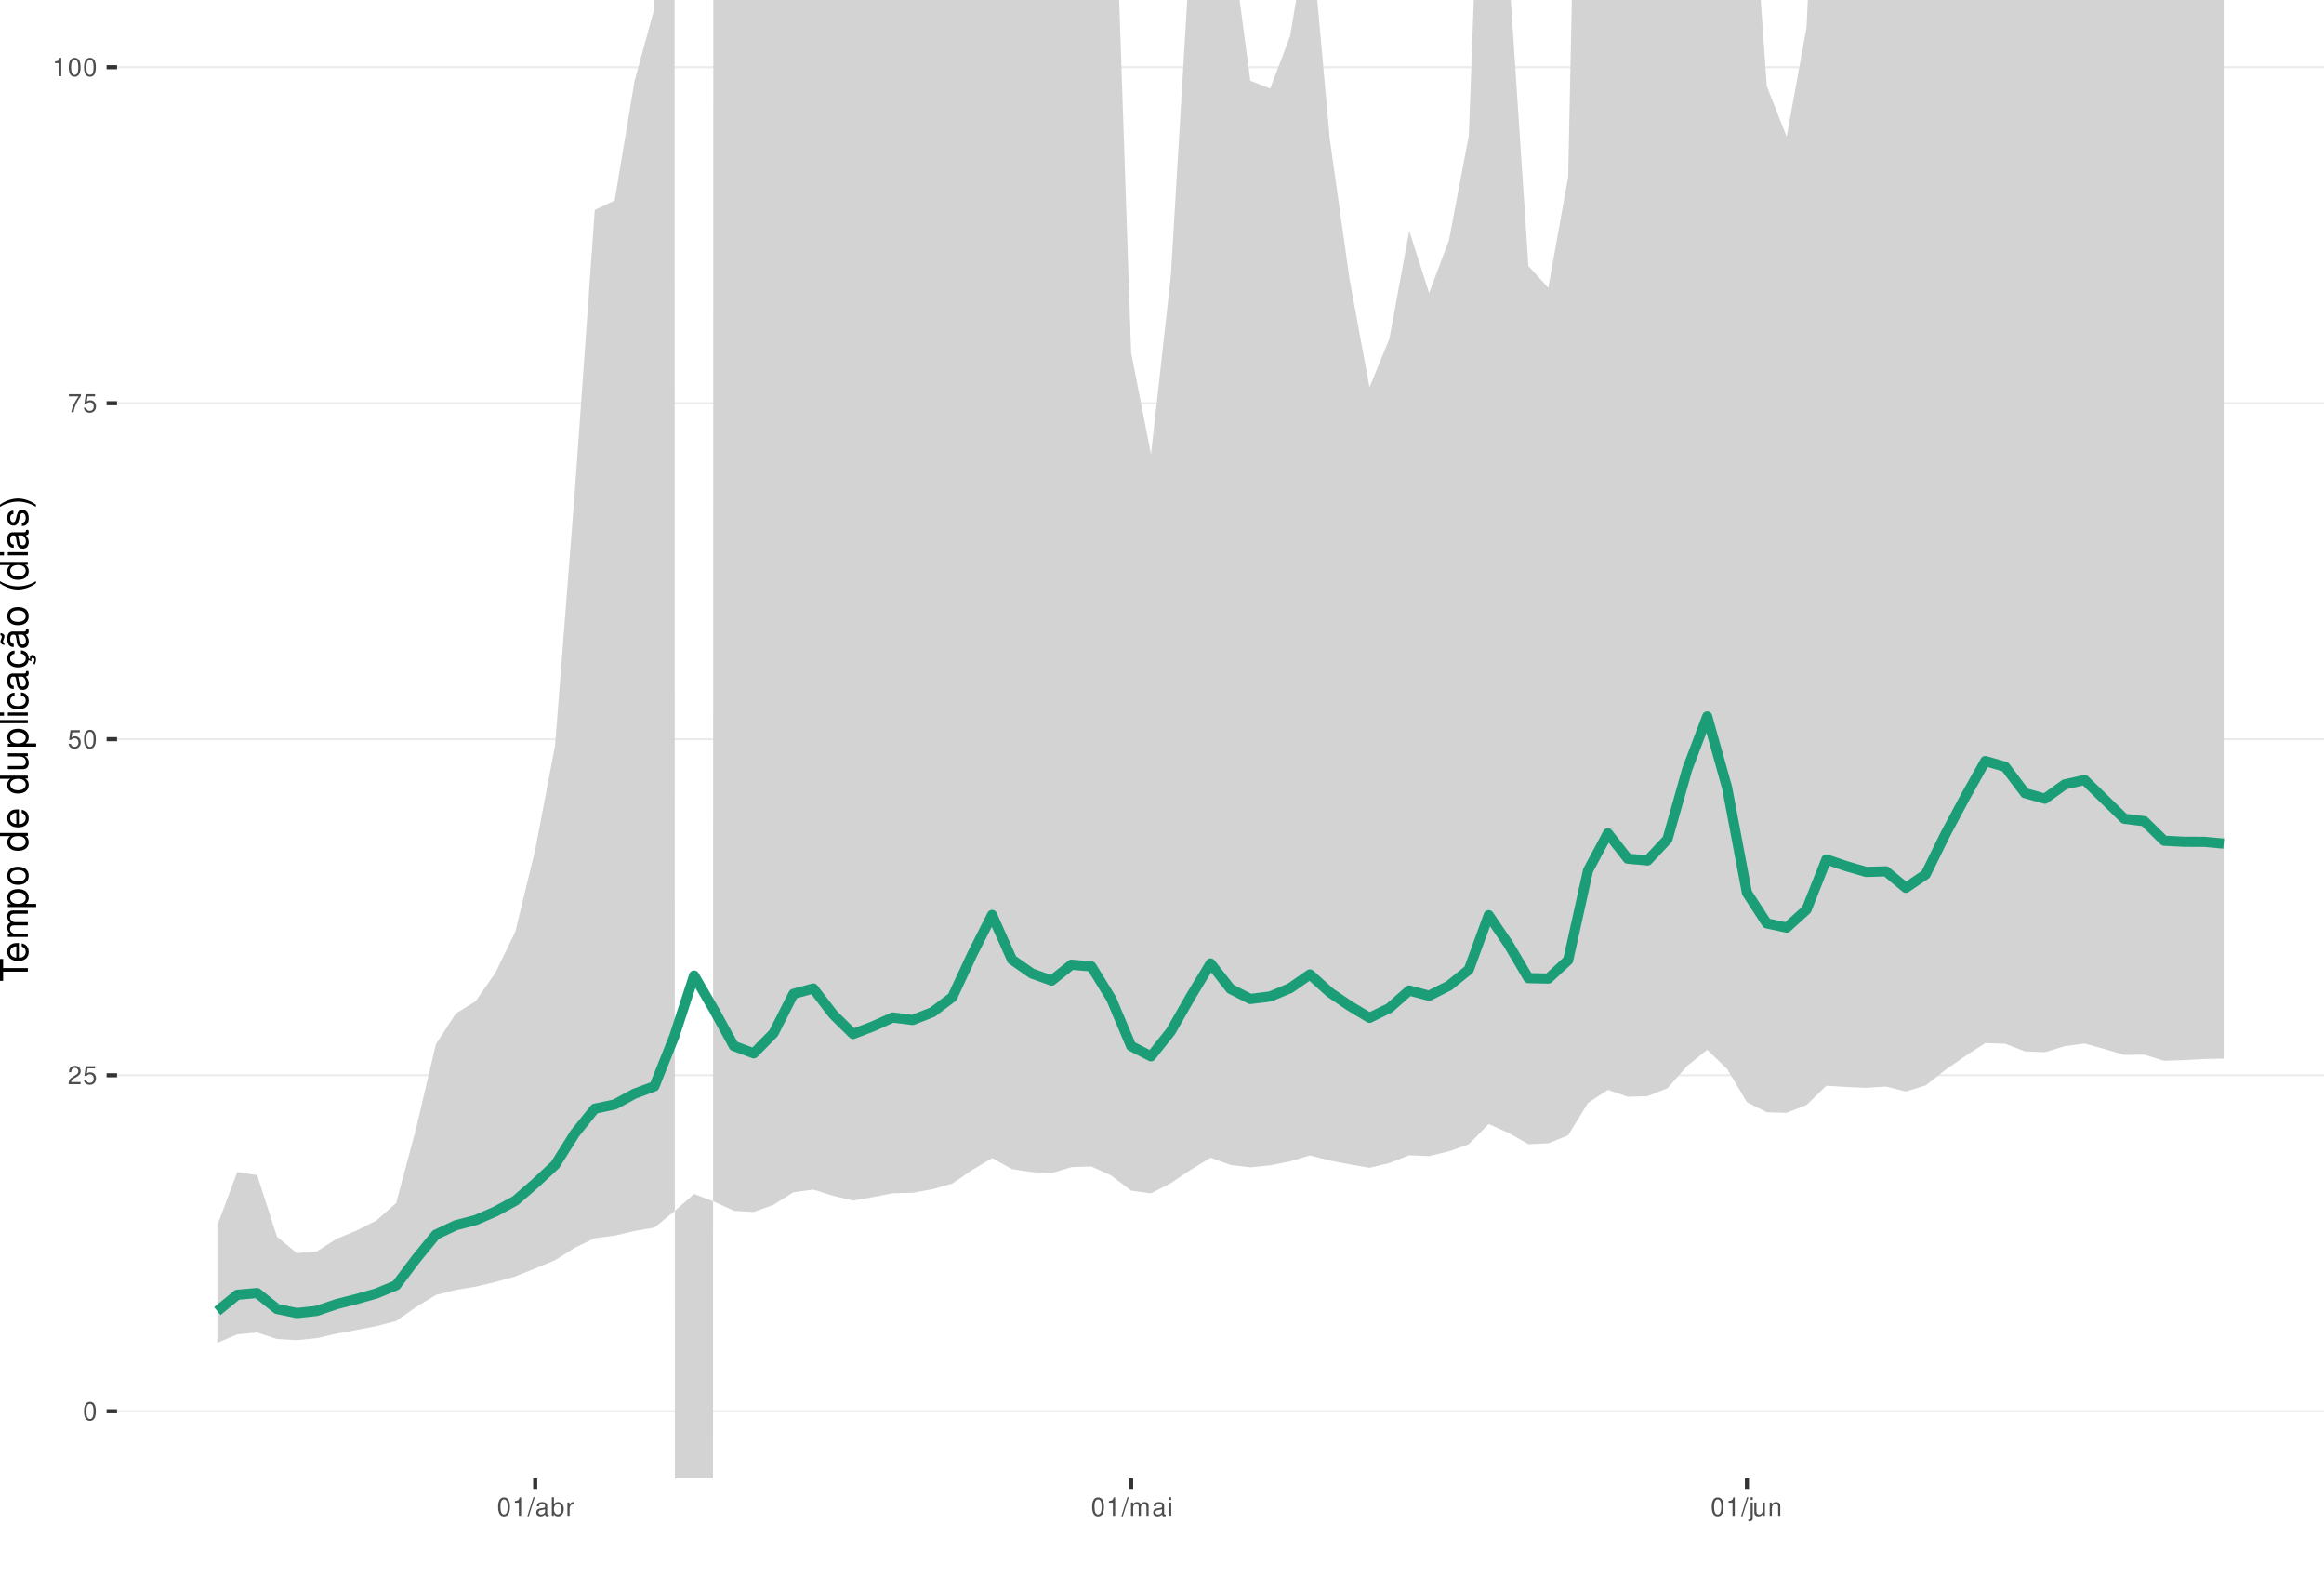
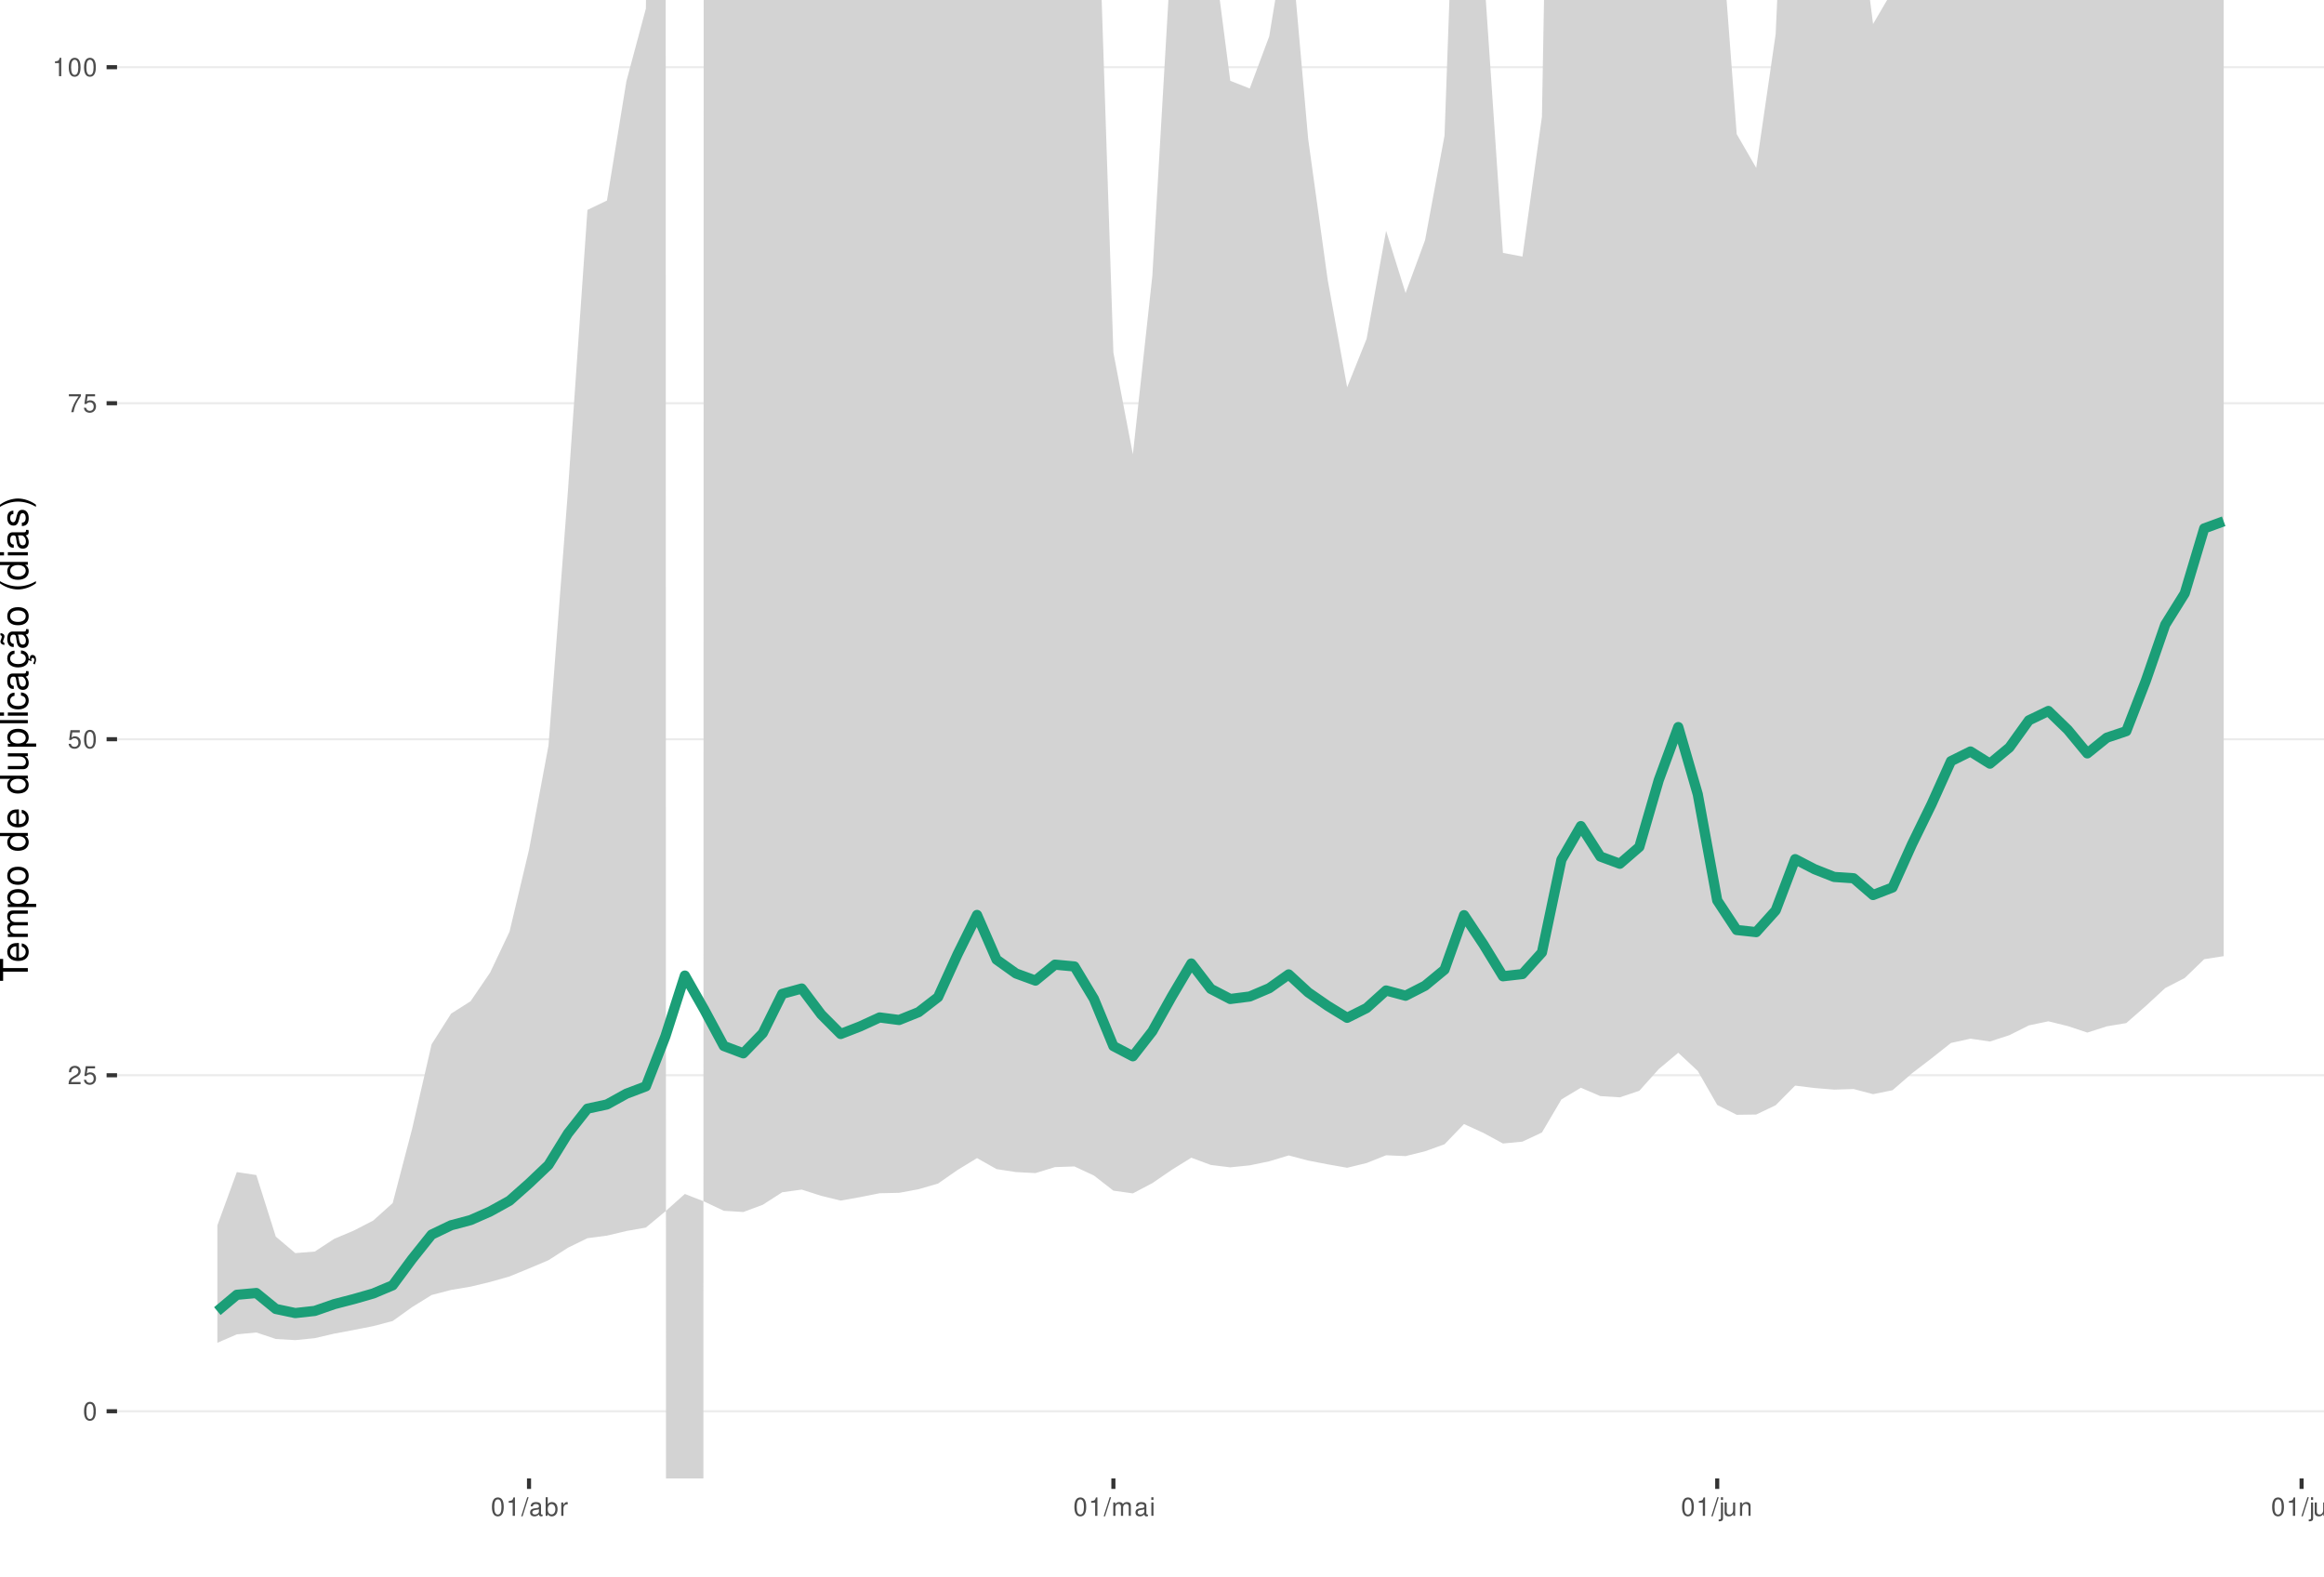
<svg xmlns="http://www.w3.org/2000/svg" xmlns:xlink="http://www.w3.org/1999/xlink" width="609pt" height="413pt" viewBox="0 0 609 413" version="1.1">
  <defs>
    <g>
      <symbol overflow="visible" id="glyph0-0">
        <path style="stroke:none;" d="" />
      </symbol>
      <symbol overflow="visible" id="glyph0-1">
        <path style="stroke:none;" d="M 1.828 -4.812 C 1.391 -4.812 0.984 -4.609 0.75 -4.281 C 0.438 -3.859 0.281 -3.219 0.281 -2.328 C 0.281 -0.703 0.812 0.156 1.828 0.156 C 2.828 0.156 3.375 -0.703 3.375 -2.297 C 3.375 -3.219 3.234 -3.844 2.922 -4.281 C 2.672 -4.625 2.281 -4.812 1.828 -4.812 Z M 1.828 -4.297 C 2.469 -4.297 2.781 -3.641 2.781 -2.344 C 2.781 -0.969 2.469 -0.328 1.812 -0.328 C 1.203 -0.328 0.891 -1 0.891 -2.328 C 0.891 -3.641 1.203 -4.297 1.828 -4.297 Z M 1.828 -4.297 " />
      </symbol>
      <symbol overflow="visible" id="glyph0-2">
        <path style="stroke:none;" d="M 3.375 -0.578 L 0.891 -0.578 C 0.938 -0.984 1.156 -1.234 1.734 -1.578 L 2.406 -1.953 C 3.062 -2.328 3.406 -2.812 3.406 -3.406 C 3.406 -3.812 3.234 -4.188 2.969 -4.438 C 2.688 -4.688 2.344 -4.812 1.891 -4.812 C 1.297 -4.812 0.844 -4.594 0.578 -4.188 C 0.422 -3.938 0.344 -3.641 0.328 -3.141 L 0.922 -3.141 C 0.938 -3.469 0.984 -3.672 1.062 -3.828 C 1.219 -4.125 1.516 -4.297 1.875 -4.297 C 2.406 -4.297 2.797 -3.906 2.797 -3.391 C 2.797 -3.016 2.578 -2.672 2.156 -2.438 L 1.547 -2.078 C 0.562 -1.516 0.281 -1.062 0.219 0 L 3.375 0 Z M 3.375 -0.578 " />
      </symbol>
      <symbol overflow="visible" id="glyph0-3">
        <path style="stroke:none;" d="M 3.172 -4.719 L 0.734 -4.719 L 0.375 -2.156 L 0.922 -2.156 C 1.188 -2.469 1.422 -2.594 1.797 -2.594 C 2.422 -2.594 2.812 -2.156 2.812 -1.453 C 2.812 -0.781 2.422 -0.359 1.781 -0.359 C 1.266 -0.359 0.953 -0.625 0.812 -1.156 L 0.234 -1.156 C 0.312 -0.766 0.375 -0.578 0.516 -0.406 C 0.781 -0.047 1.266 0.156 1.797 0.156 C 2.75 0.156 3.422 -0.547 3.422 -1.531 C 3.422 -2.469 2.797 -3.109 1.891 -3.109 C 1.562 -3.109 1.297 -3.016 1.016 -2.828 L 1.203 -4.141 L 3.172 -4.141 Z M 3.172 -4.719 " />
      </symbol>
      <symbol overflow="visible" id="glyph0-4">
        <path style="stroke:none;" d="M 3.469 -4.719 L 0.312 -4.719 L 0.312 -4.141 L 2.859 -4.141 C 1.734 -2.531 1.266 -1.547 0.922 0 L 1.547 0 C 1.797 -1.516 2.391 -2.812 3.469 -4.234 Z M 3.469 -4.719 " />
      </symbol>
      <symbol overflow="visible" id="glyph0-5">
        <path style="stroke:none;" d="M 1.719 -3.422 L 1.719 0 L 2.312 0 L 2.312 -4.812 L 1.922 -4.812 C 1.719 -4.078 1.578 -3.969 0.672 -3.859 L 0.672 -3.422 Z M 1.719 -3.422 " />
      </symbol>
      <symbol overflow="visible" id="glyph0-6">
        <path style="stroke:none;" d="M 1.531 -4.859 L -0.047 0.141 L 0.312 0.141 L 1.891 -4.859 Z M 1.531 -4.859 " />
      </symbol>
      <symbol overflow="visible" id="glyph0-7">
        <path style="stroke:none;" d="M 3.562 -0.328 C 3.5 -0.312 3.469 -0.312 3.438 -0.312 C 3.25 -0.312 3.141 -0.406 3.141 -0.578 L 3.141 -2.641 C 3.141 -3.25 2.688 -3.594 1.828 -3.594 C 1.312 -3.594 0.906 -3.438 0.672 -3.188 C 0.516 -3 0.453 -2.797 0.438 -2.453 L 0.984 -2.453 C 1.031 -2.875 1.297 -3.078 1.812 -3.078 C 2.312 -3.078 2.594 -2.891 2.594 -2.562 L 2.594 -2.406 C 2.578 -2.172 2.469 -2.078 2.016 -2.031 C 1.219 -1.922 1.109 -1.891 0.891 -1.812 C 0.484 -1.641 0.281 -1.328 0.281 -0.875 C 0.281 -0.25 0.719 0.156 1.422 0.156 C 1.859 0.156 2.219 0 2.609 -0.359 C 2.656 0 2.828 0.156 3.188 0.156 C 3.297 0.156 3.375 0.141 3.562 0.094 Z M 2.594 -1.094 C 2.594 -0.906 2.531 -0.797 2.375 -0.641 C 2.141 -0.438 1.875 -0.328 1.547 -0.328 C 1.109 -0.328 0.859 -0.547 0.859 -0.891 C 0.859 -1.266 1.094 -1.438 1.703 -1.531 C 2.297 -1.609 2.406 -1.641 2.594 -1.719 Z M 2.594 -1.094 " />
      </symbol>
      <symbol overflow="visible" id="glyph0-8">
        <path style="stroke:none;" d="M 0.359 -4.859 L 0.359 0 L 0.859 0 L 0.859 -0.453 C 1.125 -0.047 1.484 0.156 1.969 0.156 C 2.875 0.156 3.484 -0.594 3.484 -1.75 C 3.484 -2.891 2.922 -3.594 1.984 -3.594 C 1.516 -3.594 1.172 -3.406 0.906 -3.016 L 0.906 -4.859 Z M 1.891 -3.062 C 2.5 -3.062 2.906 -2.531 2.906 -1.703 C 2.906 -0.906 2.484 -0.359 1.891 -0.359 C 1.297 -0.359 0.906 -0.906 0.906 -1.719 C 0.906 -2.531 1.297 -3.062 1.891 -3.062 Z M 1.891 -3.062 " />
      </symbol>
      <symbol overflow="visible" id="glyph0-9">
        <path style="stroke:none;" d="M 0.453 -3.484 L 0.453 0 L 1.016 0 L 1.016 -1.812 C 1.031 -2.656 1.375 -3.016 2.141 -3 L 2.141 -3.562 C 2.047 -3.578 1.984 -3.594 1.922 -3.594 C 1.562 -3.594 1.297 -3.375 0.969 -2.859 L 0.969 -3.484 Z M 0.453 -3.484 " />
      </symbol>
      <symbol overflow="visible" id="glyph0-10">
        <path style="stroke:none;" d="M 0.469 -3.484 L 0.469 0 L 1.031 0 L 1.031 -2.188 C 1.031 -2.703 1.391 -3.109 1.844 -3.109 C 2.25 -3.109 2.484 -2.844 2.484 -2.406 L 2.484 0 L 3.047 0 L 3.047 -2.188 C 3.047 -2.703 3.422 -3.109 3.875 -3.109 C 4.266 -3.109 4.516 -2.844 4.516 -2.406 L 4.516 0 L 5.078 0 L 5.078 -2.609 C 5.078 -3.234 4.719 -3.594 4.062 -3.594 C 3.594 -3.594 3.312 -3.453 2.984 -3.062 C 2.781 -3.422 2.5 -3.594 2.047 -3.594 C 1.578 -3.594 1.266 -3.422 0.984 -3 L 0.984 -3.484 Z M 0.469 -3.484 " />
      </symbol>
      <symbol overflow="visible" id="glyph0-11">
        <path style="stroke:none;" d="M 1 -3.484 L 0.453 -3.484 L 0.453 0 L 1 0 Z M 1 -4.859 L 0.438 -4.859 L 0.438 -4.156 L 1 -4.156 Z M 1 -4.859 " />
      </symbol>
      <symbol overflow="visible" id="glyph0-12">
        <path style="stroke:none;" d="M 0.469 -3.484 L 0.469 0.5 C 0.469 0.859 0.359 0.969 0.016 0.969 C -0.031 0.969 -0.047 0.969 -0.125 0.953 L -0.125 1.438 C -0.047 1.438 -0.016 1.453 0.062 1.453 C 0.688 1.453 1.016 1.203 1.016 0.719 L 1.016 -3.484 Z M 1.016 -4.859 L 0.469 -4.859 L 0.469 -4.156 L 1.016 -4.156 Z M 1.016 -4.859 " />
      </symbol>
      <symbol overflow="visible" id="glyph0-13">
        <path style="stroke:none;" d="M 3.203 0 L 3.203 -3.484 L 2.656 -3.484 L 2.656 -1.516 C 2.656 -0.797 2.281 -0.328 1.703 -0.328 C 1.266 -0.328 0.984 -0.594 0.984 -1.016 L 0.984 -3.484 L 0.438 -3.484 L 0.438 -0.797 C 0.438 -0.219 0.859 0.156 1.547 0.156 C 2.062 0.156 2.391 -0.031 2.703 -0.484 L 2.703 0 Z M 3.203 0 " />
      </symbol>
      <symbol overflow="visible" id="glyph0-14">
        <path style="stroke:none;" d="M 0.469 -3.484 L 0.469 0 L 1.031 0 L 1.031 -1.922 C 1.031 -2.641 1.391 -3.109 1.969 -3.109 C 2.406 -3.109 2.688 -2.828 2.688 -2.422 L 2.688 0 L 3.234 0 L 3.234 -2.641 C 3.234 -3.219 2.812 -3.594 2.141 -3.594 C 1.625 -3.594 1.281 -3.391 0.984 -2.906 L 0.984 -3.484 Z M 0.469 -3.484 " />
+       </symbol>
+       <symbol overflow="visible" id="glyph0-15">
+         <path style="stroke:none;" d="M 1.016 -4.859 L 0.453 -4.859 L 0.453 0 L 1.016 0 Z M 1.016 -4.859 " />
      </symbol>
      <symbol overflow="visible" id="glyph1-0">
        <path style="stroke:none;" d="" />
      </symbol>
      <symbol overflow="visible" id="glyph1-1">
        <path style="stroke:none;" d="M -6.469 -3.547 L -6.469 -5.938 L -7.297 -5.938 L -7.297 -0.203 L -6.469 -0.203 L -6.469 -2.609 L 0 -2.609 L 0 -3.547 Z M -6.469 -3.547 " />
      </symbol>
      <symbol overflow="visible" id="glyph1-2">
        <path style="stroke:none;" d="M -2.344 -5.125 C -3.141 -5.125 -3.625 -5.062 -4.016 -4.922 C -4.875 -4.578 -5.391 -3.781 -5.391 -2.797 C -5.391 -1.344 -4.281 -0.406 -2.547 -0.406 C -0.812 -0.406 0.234 -1.297 0.234 -2.781 C 0.234 -3.984 -0.453 -4.812 -1.594 -5.016 L -1.594 -4.188 C -0.906 -3.953 -0.547 -3.484 -0.547 -2.812 C -0.547 -2.281 -0.781 -1.828 -1.219 -1.547 C -1.516 -1.344 -1.812 -1.281 -2.344 -1.266 Z M -3.016 -1.297 C -3.984 -1.359 -4.625 -1.953 -4.625 -2.797 C -4.625 -3.641 -3.953 -4.234 -3.016 -4.234 Z M -3.016 -1.297 " />
      </symbol>
      <symbol overflow="visible" id="glyph1-3">
        <path style="stroke:none;" d="M -5.234 -0.703 L 0 -0.703 L 0 -1.547 L -3.297 -1.547 C -4.047 -1.547 -4.656 -2.094 -4.656 -2.766 C -4.656 -3.391 -4.281 -3.734 -3.609 -3.734 L 0 -3.734 L 0 -4.578 L -3.297 -4.578 C -4.047 -4.578 -4.656 -5.125 -4.656 -5.812 C -4.656 -6.422 -4.266 -6.781 -3.609 -6.781 L 0 -6.781 L 0 -7.625 L -3.938 -7.625 C -4.875 -7.625 -5.391 -7.078 -5.391 -6.094 C -5.391 -5.406 -5.188 -4.984 -4.594 -4.484 C -5.156 -4.188 -5.391 -3.766 -5.391 -3.078 C -5.391 -2.375 -5.125 -1.906 -4.5 -1.469 L -5.234 -1.469 Z M -5.234 -0.703 " />
      </symbol>
      <symbol overflow="visible" id="glyph1-4">
        <path style="stroke:none;" d="M 2.188 -0.547 L 2.188 -1.375 L -0.547 -1.375 C -0.016 -1.812 0.234 -2.312 0.234 -2.984 C 0.234 -4.344 -0.859 -5.234 -2.531 -5.234 C -4.297 -5.234 -5.391 -4.375 -5.391 -2.984 C -5.391 -2.266 -5.062 -1.703 -4.453 -1.312 L -5.234 -1.312 L -5.234 -0.547 Z M -4.609 -2.844 C -4.609 -3.766 -3.797 -4.359 -2.547 -4.359 C -1.359 -4.359 -0.547 -3.75 -0.547 -2.844 C -0.547 -1.953 -1.344 -1.375 -2.578 -1.375 C -3.812 -1.375 -4.609 -1.953 -4.609 -2.844 Z M -4.609 -2.844 " />
      </symbol>
      <symbol overflow="visible" id="glyph1-5">
        <path style="stroke:none;" d="M -5.391 -2.719 C -5.391 -1.234 -4.344 -0.359 -2.578 -0.359 C -0.812 -0.359 0.234 -1.234 0.234 -2.734 C 0.234 -4.203 -0.812 -5.094 -2.547 -5.094 C -4.359 -5.094 -5.391 -4.234 -5.391 -2.719 Z M -4.625 -2.734 C -4.625 -3.672 -3.844 -4.234 -2.547 -4.234 C -1.312 -4.234 -0.547 -3.656 -0.547 -2.734 C -0.547 -1.797 -1.312 -1.234 -2.578 -1.234 C -3.844 -1.234 -4.625 -1.797 -4.625 -2.734 Z M -4.625 -2.734 " />
      </symbol>
      <symbol overflow="visible" id="glyph1-6">
        <path style="stroke:none;" d="" />
      </symbol>
      <symbol overflow="visible" id="glyph1-7">
        <path style="stroke:none;" d="M -7.297 -4.953 L -7.297 -4.125 L -4.578 -4.125 C -5.109 -3.766 -5.391 -3.203 -5.391 -2.516 C -5.391 -1.156 -4.297 -0.266 -2.625 -0.266 C -0.859 -0.266 0.234 -1.125 0.234 -2.547 C 0.234 -3.266 -0.047 -3.766 -0.688 -4.203 L 0 -4.203 L 0 -4.953 Z M -4.609 -2.656 C -4.609 -3.547 -3.812 -4.125 -2.562 -4.125 C -1.344 -4.125 -0.547 -3.547 -0.547 -2.656 C -0.547 -1.734 -1.359 -1.125 -2.578 -1.125 C -3.797 -1.125 -4.609 -1.734 -4.609 -2.656 Z M -4.609 -2.656 " />
      </symbol>
      <symbol overflow="visible" id="glyph1-8">
        <path style="stroke:none;" d="M 0 -4.812 L -5.234 -4.812 L -5.234 -3.984 L -2.266 -3.984 C -1.203 -3.984 -0.5 -3.438 -0.5 -2.562 C -0.5 -1.906 -0.906 -1.484 -1.531 -1.484 L -5.234 -1.484 L -5.234 -0.656 L -1.203 -0.656 C -0.328 -0.656 0.234 -1.297 0.234 -2.312 C 0.234 -3.094 -0.047 -3.578 -0.734 -4.062 L 0 -4.062 Z M 0 -4.812 " />
      </symbol>
      <symbol overflow="visible" id="glyph1-9">
        <path style="stroke:none;" d="M -7.297 -1.516 L -7.297 -0.688 L 0 -0.688 L 0 -1.516 Z M -7.297 -1.516 " />
      </symbol>
      <symbol overflow="visible" id="glyph1-10">
        <path style="stroke:none;" d="M -5.234 -1.5 L -5.234 -0.672 L 0 -0.672 L 0 -1.5 Z M -7.297 -1.5 L -7.297 -0.656 L -6.234 -0.656 L -6.234 -1.5 Z M -7.297 -1.5 " />
      </symbol>
      <symbol overflow="visible" id="glyph1-11">
        <path style="stroke:none;" d="M -3.484 -4.703 C -3.984 -4.672 -4.312 -4.562 -4.609 -4.359 C -5.094 -4 -5.391 -3.375 -5.391 -2.641 C -5.391 -1.219 -4.266 -0.312 -2.531 -0.312 C -0.844 -0.312 0.234 -1.203 0.234 -2.625 C 0.234 -3.875 -0.516 -4.672 -1.797 -4.766 L -1.797 -3.938 C -0.953 -3.797 -0.547 -3.359 -0.547 -2.656 C -0.547 -1.734 -1.297 -1.188 -2.531 -1.188 C -3.844 -1.188 -4.625 -1.719 -4.625 -2.625 C -4.625 -3.328 -4.203 -3.766 -3.484 -3.875 Z M -3.484 -4.703 " />
      </symbol>
      <symbol overflow="visible" id="glyph1-12">
        <path style="stroke:none;" d="M -0.484 -5.344 C -0.469 -5.266 -0.469 -5.219 -0.469 -5.172 C -0.469 -4.875 -0.625 -4.719 -0.875 -4.719 L -3.953 -4.719 C -4.891 -4.719 -5.391 -4.047 -5.391 -2.75 C -5.391 -1.984 -5.172 -1.375 -4.781 -1.016 C -4.516 -0.766 -4.203 -0.672 -3.688 -0.656 L -3.688 -1.484 C -4.328 -1.562 -4.625 -1.938 -4.625 -2.719 C -4.625 -3.484 -4.344 -3.891 -3.844 -3.891 L -3.625 -3.891 C -3.266 -3.875 -3.125 -3.703 -3.047 -3.016 C -2.891 -1.844 -2.844 -1.656 -2.719 -1.344 C -2.453 -0.734 -2 -0.422 -1.312 -0.422 C -0.375 -0.422 0.234 -1.078 0.234 -2.141 C 0.234 -2.797 0 -3.328 -0.547 -3.922 C 0 -3.984 0.234 -4.234 0.234 -4.781 C 0.234 -4.953 0.203 -5.062 0.141 -5.344 Z M -1.656 -3.891 C -1.375 -3.891 -1.203 -3.812 -0.969 -3.562 C -0.656 -3.219 -0.5 -2.812 -0.5 -2.312 C -0.5 -1.672 -0.812 -1.297 -1.344 -1.297 C -1.891 -1.297 -2.172 -1.656 -2.297 -2.547 C -2.422 -3.438 -2.453 -3.609 -2.594 -3.891 Z M -1.656 -3.891 " />
      </symbol>
      <symbol overflow="visible" id="glyph1-13">
        <path style="stroke:none;" d="M 0.234 -2.641 C 0.234 -3.875 -0.547 -4.703 -1.797 -4.766 L -1.797 -3.938 C -0.953 -3.797 -0.531 -3.359 -0.531 -2.656 C -0.531 -1.734 -1.281 -1.188 -2.516 -1.188 C -3.844 -1.188 -4.625 -1.719 -4.625 -2.625 C -4.625 -3.328 -4.203 -3.766 -3.484 -3.875 L -3.484 -4.703 C -3.984 -4.672 -4.312 -4.562 -4.609 -4.359 C -5.094 -4 -5.391 -3.375 -5.391 -2.641 C -5.391 -1.219 -4.266 -0.312 -2.531 -0.312 C -1.469 -0.312 -0.625 -0.672 -0.156 -1.312 C 0.047 -1.594 0.125 -1.812 0.203 -2.25 L 0.922 -1.938 L 0.984 -2.062 C 0.938 -2.188 0.906 -2.25 0.906 -2.375 C 0.906 -2.656 1.047 -2.828 1.281 -2.828 C 1.547 -2.828 1.734 -2.594 1.734 -2.297 C 1.734 -2.031 1.672 -1.844 1.438 -1.406 L 1.406 -1.312 L 1.812 -1.094 C 2.078 -1.75 2.141 -1.953 2.141 -2.344 C 2.141 -3.109 1.781 -3.578 1.203 -3.578 C 0.781 -3.578 0.547 -3.297 0.547 -2.797 C 0.547 -2.703 0.547 -2.641 0.562 -2.516 Z M 0.234 -2.641 " />
      </symbol>
      <symbol overflow="visible" id="glyph1-14">
        <path style="stroke:none;" d="M -0.484 -5.344 C -0.469 -5.266 -0.469 -5.219 -0.469 -5.172 C -0.469 -4.875 -0.625 -4.719 -0.875 -4.719 L -3.953 -4.719 C -4.891 -4.719 -5.391 -4.047 -5.391 -2.75 C -5.391 -1.984 -5.172 -1.375 -4.781 -1.016 C -4.516 -0.766 -4.203 -0.672 -3.688 -0.656 L -3.688 -1.484 C -4.328 -1.562 -4.625 -1.938 -4.625 -2.719 C -4.625 -3.484 -4.344 -3.891 -3.844 -3.891 L -3.625 -3.891 C -3.266 -3.875 -3.125 -3.703 -3.047 -3.016 C -2.891 -1.844 -2.844 -1.656 -2.719 -1.344 C -2.453 -0.734 -2 -0.422 -1.312 -0.422 C -0.375 -0.422 0.234 -1.078 0.234 -2.141 C 0.234 -2.797 0 -3.328 -0.547 -3.922 C 0 -3.984 0.234 -4.234 0.234 -4.781 C 0.234 -4.953 0.203 -5.062 0.141 -5.344 Z M -1.656 -3.891 C -1.375 -3.891 -1.203 -3.812 -0.969 -3.562 C -0.656 -3.219 -0.5 -2.812 -0.5 -2.312 C -0.5 -1.672 -0.812 -1.297 -1.344 -1.297 C -1.891 -1.297 -2.172 -1.656 -2.297 -2.547 C -2.422 -3.438 -2.453 -3.609 -2.594 -3.891 Z M -7.172 -3.75 C -6.922 -3.672 -6.812 -3.547 -6.812 -3.375 C -6.812 -3.25 -6.875 -2.984 -6.984 -2.734 C -7.156 -2.312 -7.172 -2.25 -7.172 -2.047 C -7.172 -1.594 -6.797 -1.297 -6.141 -1.188 L -6.141 -1.766 C -6.375 -1.812 -6.5 -1.938 -6.5 -2.094 C -6.5 -2.203 -6.469 -2.344 -6.375 -2.578 C -6.156 -3.156 -6.125 -3.234 -6.125 -3.438 C -6.125 -3.922 -6.484 -4.219 -7.172 -4.312 Z M -7.172 -3.75 " />
      </symbol>
      <symbol overflow="visible" id="glyph1-15">
        <path style="stroke:none;" d="M -7.297 -2.359 C -5.984 -1.359 -4.156 -0.734 -2.594 -0.734 C -1.016 -0.734 0.812 -1.359 2.125 -2.359 L 2.125 -2.906 C 0.688 -2.031 -0.984 -1.547 -2.594 -1.547 C -4.188 -1.547 -5.875 -2.031 -7.297 -2.906 Z M -7.297 -2.359 " />
      </symbol>
      <symbol overflow="visible" id="glyph1-16">
        <path style="stroke:none;" d="M -3.781 -4.375 C -4.812 -4.375 -5.391 -3.688 -5.391 -2.484 C -5.391 -1.266 -4.766 -0.469 -3.797 -0.469 C -2.969 -0.469 -2.578 -0.891 -2.281 -2.125 L -2.094 -2.906 C -1.953 -3.484 -1.734 -3.719 -1.375 -3.719 C -0.875 -3.719 -0.547 -3.234 -0.547 -2.5 C -0.547 -2.047 -0.672 -1.672 -0.891 -1.453 C -1.047 -1.328 -1.188 -1.266 -1.562 -1.219 L -1.562 -0.344 C -0.344 -0.375 0.234 -1.062 0.234 -2.438 C 0.234 -3.75 -0.422 -4.594 -1.438 -4.594 C -2.203 -4.594 -2.641 -4.156 -2.891 -3.109 L -3.078 -2.312 C -3.234 -1.625 -3.453 -1.344 -3.828 -1.344 C -4.312 -1.344 -4.625 -1.766 -4.625 -2.453 C -4.625 -3.125 -4.328 -3.484 -3.781 -3.5 Z M -3.781 -4.375 " />
      </symbol>
      <symbol overflow="visible" id="glyph1-17">
        <path style="stroke:none;" d="M 2.125 -0.938 C 0.812 -1.938 -1.016 -2.562 -2.578 -2.562 C -4.156 -2.562 -5.984 -1.938 -7.297 -0.938 L -7.297 -0.375 C -5.859 -1.266 -4.188 -1.75 -2.578 -1.75 C -0.984 -1.75 0.703 -1.266 2.125 -0.375 Z M 2.125 -0.938 " />
      </symbol>
    </g>
    <clipPath id="clip1">
      <path d="M 30.672 0 L 609 0 L 609 387.328 L 30.672 387.328 Z M 30.672 0 " />
    </clipPath>
    <clipPath id="clip2">
      <path d="M 30.672 369 L 609 369 L 609 370 L 30.672 370 Z M 30.672 369 " />
    </clipPath>
    <clipPath id="clip3">
      <path d="M 30.672 281 L 609 281 L 609 282 L 30.672 282 Z M 30.672 281 " />
    </clipPath>
    <clipPath id="clip4">
      <path d="M 30.672 193 L 609 193 L 609 194 L 30.672 194 Z M 30.672 193 " />
    </clipPath>
    <clipPath id="clip5">
      <path d="M 30.672 105 L 609 105 L 609 106 L 30.672 106 Z M 30.672 105 " />
    </clipPath>
    <clipPath id="clip6">
      <path d="M 30.672 17 L 609 17 L 609 18 L 30.672 18 Z M 30.672 17 " />
    </clipPath>
    <clipPath id="clip7">
      <path d="M 56 0 L 583 0 L 583 387.328 L 56 387.328 Z M 56 0 " />
    </clipPath>
  </defs>
  <g id="surface36">
    <rect x="0" y="0" width="609" height="413" style="fill:rgb(100%,100%,100%);fill-opacity:1;stroke:none;" />
    <rect x="0" y="0" width="609" height="413" style="fill:rgb(100%,100%,100%);fill-opacity:1;stroke:none;" />
    <path style="fill:none;stroke-width:1.067;stroke-linecap:round;stroke-linejoin:round;stroke:rgb(100%,100%,100%);stroke-opacity:1;stroke-miterlimit:10;" d="M 0 413 L 609 413 L 609 0 L 0 0 Z M 0 413 " />
    <g clip-path="url(#clip1)" clip-rule="nonzero">
      <path style=" stroke:none;fill-rule:nonzero;fill:rgb(100%,100%,100%);fill-opacity:1;" d="M 30.672 387.328 L 609 387.328 L 609 0 L 30.672 0 Z M 30.672 387.328 " />
    </g>
    <g clip-path="url(#clip2)" clip-rule="nonzero">
      <path style="fill:none;stroke-width:0.533;stroke-linecap:butt;stroke-linejoin:round;stroke:rgb(92.157%,92.157%,92.157%);stroke-opacity:1;stroke-miterlimit:10;" d="M 30.672 369.723 L 609 369.723 " />
    </g>
    <g clip-path="url(#clip3)" clip-rule="nonzero">
      <path style="fill:none;stroke-width:0.533;stroke-linecap:butt;stroke-linejoin:round;stroke:rgb(92.157%,92.157%,92.157%);stroke-opacity:1;stroke-miterlimit:10;" d="M 30.672 281.695 L 609 281.695 " />
    </g>
    <g clip-path="url(#clip4)" clip-rule="nonzero">
      <path style="fill:none;stroke-width:0.533;stroke-linecap:butt;stroke-linejoin:round;stroke:rgb(92.157%,92.157%,92.157%);stroke-opacity:1;stroke-miterlimit:10;" d="M 30.672 193.664 L 609 193.664 " />
    </g>
    <g clip-path="url(#clip5)" clip-rule="nonzero">
      <path style="fill:none;stroke-width:0.533;stroke-linecap:butt;stroke-linejoin:round;stroke:rgb(92.157%,92.157%,92.157%);stroke-opacity:1;stroke-miterlimit:10;" d="M 30.672 105.637 L 609 105.637 " />
    </g>
    <g clip-path="url(#clip6)" clip-rule="nonzero">
      <path style="fill:none;stroke-width:0.533;stroke-linecap:butt;stroke-linejoin:round;stroke:rgb(92.157%,92.157%,92.157%);stroke-opacity:1;stroke-miterlimit:10;" d="M 30.672 17.605 L 609 17.605 " />
    </g>
    <g clip-path="url(#clip7)" clip-rule="nonzero">
-       <path style=" stroke:none;fill-rule:nonzero;fill:rgb(82.745%,82.745%,82.745%);fill-opacity:1;" d="M 56.957 321.031 L 62.164 307.066 L 67.371 307.84 L 72.574 323.973 L 77.781 328.293 L 82.984 327.887 L 88.191 324.551 L 93.398 322.398 L 98.602 319.77 L 103.809 315.191 L 109.016 295.707 L 114.219 273.574 L 119.426 265.551 L 124.629 262.305 L 129.836 254.82 L 135.043 244.078 L 140.246 222.602 L 145.453 195.32 L 150.656 128.398 L 155.863 54.992 L 161.07 52.535 L 166.273 21.262 L 171.48 2.23 L 171.508 0 L 176.77 0 L 176.855 413 L 186.836 413 L 186.922 0 L 293.277 0 L 296.41 92.383 L 301.617 119.031 L 306.82 72.258 L 311.113 0 L 324.844 0 L 327.645 21.164 L 332.848 23.184 L 338.055 9.527 L 339.656 0 L 345.188 0 L 348.465 36.414 L 353.672 73.254 L 358.875 101.473 L 364.082 88.762 L 369.289 60.469 L 374.492 76.773 L 379.699 62.918 L 384.902 35.527 L 386.207 0 L 395.906 0 L 400.52 69.672 L 405.727 75.391 L 410.93 46.336 L 411.895 0 L 461.398 0 L 462.984 22.559 L 468.191 35.82 L 473.398 7.199 L 473.734 0 L 582.711 0 L 582.711 277.332 L 577.508 277.434 L 572.301 277.719 L 567.098 277.902 L 561.891 276.297 L 556.684 276.352 L 551.48 274.84 L 546.273 273.387 L 541.07 274.074 L 535.863 275.656 L 530.656 275.453 L 525.453 273.445 L 520.246 273.27 L 515.043 276.633 L 509.836 280.254 L 504.629 284.355 L 499.426 285.961 L 494.219 284.66 L 489.016 285 L 483.809 284.766 L 478.602 284.441 L 473.398 289.477 L 468.191 291.539 L 462.984 291.402 L 457.781 288.746 L 452.574 280.027 L 447.371 275.027 L 442.164 279.207 L 436.957 285.105 L 431.754 287.172 L 426.547 287.32 L 421.344 285.531 L 416.137 288.934 L 410.93 297.43 L 405.727 299.535 L 400.52 299.762 L 395.316 296.809 L 390.109 294.48 L 384.902 299.777 L 379.699 301.613 L 374.492 302.879 L 369.289 302.66 L 364.082 304.691 L 358.875 305.934 L 353.672 305.035 L 348.465 304.043 L 343.262 302.703 L 338.055 304.242 L 332.848 305.301 L 327.645 305.824 L 322.438 305.195 L 317.234 303.297 L 312.027 306.469 L 306.82 309.957 L 301.617 312.645 L 296.41 311.93 L 291.207 307.965 L 286 305.59 L 280.793 305.762 L 275.59 307.332 L 270.383 307.062 L 265.18 306.281 L 259.973 303.402 L 254.766 306.512 L 249.562 310.066 L 244.355 311.555 L 239.152 312.496 L 233.945 312.609 L 228.738 313.621 L 223.535 314.531 L 218.328 313.285 L 213.125 311.652 L 207.918 312.348 L 202.711 315.629 L 197.508 317.523 L 192.301 317.207 L 187.098 314.797 L 181.891 312.797 L 176.684 317.352 L 171.48 321.598 L 166.273 322.5 L 161.07 323.719 L 155.863 324.387 L 150.656 326.875 L 145.453 330.148 L 140.246 332.309 L 135.043 334.406 L 129.836 335.855 L 124.629 337.082 L 119.426 337.938 L 114.219 339.27 L 109.016 342.43 L 103.809 346.082 L 98.602 347.422 L 93.398 348.43 L 88.191 349.387 L 82.984 350.574 L 77.781 351.09 L 72.574 350.789 L 67.371 349.086 L 62.164 349.578 L 56.957 351.789 Z M 56.957 321.031 " />
-     </g>
-     <path style="fill:none;stroke-width:2.667;stroke-linecap:butt;stroke-linejoin:round;stroke:rgb(10.588%,61.961%,46.667%);stroke-opacity:1;stroke-miterlimit:10;" d="M 56.957 343.488 L 62.164 339.211 L 67.371 338.75 L 72.574 342.922 L 77.781 344 L 82.984 343.438 L 88.191 341.664 L 93.398 340.34 L 98.602 338.875 L 103.809 336.727 L 109.016 329.828 L 114.219 323.449 L 119.426 321 L 124.629 319.641 L 129.836 317.395 L 135.043 314.57 L 140.246 310.051 L 145.453 305.199 L 150.656 296.934 L 155.863 290.449 L 161.07 289.352 L 166.273 286.531 L 171.48 284.598 L 176.684 271.516 L 181.891 255.582 L 187.098 264.551 L 192.301 274.027 L 197.508 275.957 L 202.711 270.676 L 207.918 260.379 L 213.125 258.973 L 218.328 265.758 L 223.535 270.887 L 228.738 268.898 L 233.945 266.555 L 239.152 267.219 L 244.355 265.164 L 249.562 261.227 L 254.766 250.008 L 259.973 239.703 L 265.18 251.395 L 270.383 255.031 L 275.59 256.898 L 280.793 252.719 L 286 253.195 L 291.207 261.68 L 296.41 274.055 L 301.617 276.727 L 306.82 270.176 L 312.027 261.047 L 317.234 252.422 L 322.438 259.062 L 327.645 261.715 L 332.848 261.066 L 338.055 258.895 L 343.262 255.277 L 348.465 259.98 L 353.672 263.512 L 358.875 266.645 L 364.082 264.094 L 369.289 259.488 L 374.492 260.859 L 379.699 258.242 L 384.902 254.035 L 390.109 239.762 L 395.316 247.43 L 400.52 256.25 L 405.727 256.367 L 410.93 251.547 L 416.137 228.07 L 421.344 218.312 L 426.547 224.957 L 431.754 225.414 L 436.957 219.867 L 442.164 201.445 L 447.371 187.707 L 452.574 206.32 L 457.781 233.879 L 462.984 241.906 L 468.191 243.016 L 473.398 238.309 L 478.602 225.156 L 483.809 226.914 L 489.016 228.426 L 494.219 228.277 L 499.426 232.594 L 504.629 229.07 L 509.836 218.438 L 515.043 208.695 L 520.246 199.383 L 525.453 200.883 L 530.656 207.797 L 535.863 209.25 L 541.07 205.5 L 546.273 204.348 L 551.48 209.426 L 556.684 214.5 L 561.891 215.141 L 567.098 220.25 L 572.301 220.527 L 577.508 220.535 L 582.711 221.004 " />
+       <path style=" stroke:none;fill-rule:nonzero;fill:rgb(82.745%,82.745%,82.745%);fill-opacity:1;" d="M 56.957 321.031 L 62.062 307.066 L 67.168 307.84 L 72.273 323.973 L 77.375 328.293 L 82.48 327.887 L 87.586 324.551 L 92.691 322.398 L 97.793 319.77 L 102.898 315.191 L 108.004 295.707 L 113.105 273.574 L 118.211 265.551 L 123.316 262.305 L 128.422 254.82 L 133.523 244.078 L 138.629 222.602 L 143.734 195.32 L 148.84 128.398 L 153.941 54.992 L 159.047 52.535 L 164.152 21.262 L 169.254 2.23 L 169.281 0 L 174.445 0 L 174.527 413 L 184.316 413 L 184.398 0 L 288.688 0 L 291.762 92.383 L 296.867 119.031 L 301.969 72.258 L 306.176 0 L 319.645 0 L 322.387 21.164 L 327.492 23.184 L 332.598 9.527 L 334.168 0 L 339.594 0 L 342.805 36.414 L 347.91 73.254 L 353.016 101.473 L 358.117 88.762 L 363.223 60.469 L 368.328 76.773 L 373.434 62.918 L 378.535 35.527 L 379.812 0 L 389.352 0 L 393.848 66.25 L 398.953 67.215 L 404.059 30.598 L 404.605 0 L 452.453 0 L 455.102 35.133 L 460.207 43.973 L 465.312 8.906 L 465.711 0 L 490.031 0 L 490.832 6.289 L 494.516 0 L 582.711 0 L 582.711 250.496 L 577.609 251.289 L 572.504 256.219 L 567.398 258.852 L 562.293 263.562 L 557.191 268.027 L 552.086 268.883 L 546.98 270.523 L 541.879 268.824 L 536.773 267.562 L 531.668 268.633 L 526.562 271.188 L 521.461 272.859 L 516.355 272.113 L 511.25 273.238 L 506.145 277.277 L 501.043 281.184 L 495.938 285.613 L 490.832 286.652 L 485.73 285.305 L 480.625 285.465 L 475.52 285.043 L 470.414 284.41 L 465.312 289.551 L 460.207 291.988 L 455.102 292.059 L 449.996 289.469 L 444.895 280.57 L 439.789 275.801 L 434.684 280.07 L 429.582 285.766 L 424.477 287.48 L 419.371 287.16 L 414.266 284.969 L 409.164 288.035 L 404.059 296.688 L 398.953 299.086 L 393.848 299.578 L 388.746 296.809 L 383.641 294.48 L 378.535 299.777 L 373.434 301.613 L 368.328 302.879 L 363.223 302.66 L 358.117 304.691 L 353.016 305.934 L 347.91 305.035 L 342.805 304.043 L 337.699 302.703 L 332.598 304.242 L 327.492 305.301 L 322.387 305.824 L 317.285 305.195 L 312.18 303.297 L 307.074 306.469 L 301.969 309.957 L 296.867 312.645 L 291.762 311.93 L 286.656 307.965 L 281.551 305.59 L 276.449 305.762 L 271.344 307.332 L 266.238 307.062 L 261.137 306.281 L 256.031 303.402 L 250.926 306.512 L 245.82 310.066 L 240.719 311.555 L 235.613 312.496 L 230.508 312.609 L 225.402 313.621 L 220.301 314.531 L 215.195 313.285 L 210.09 311.652 L 204.988 312.348 L 199.883 315.629 L 194.777 317.523 L 189.672 317.207 L 184.57 314.797 L 179.465 312.797 L 174.359 317.352 L 169.254 321.598 L 164.152 322.5 L 159.047 323.719 L 153.941 324.387 L 148.84 326.875 L 143.734 330.148 L 138.629 332.309 L 133.523 334.406 L 128.422 335.855 L 123.316 337.082 L 118.211 337.938 L 113.105 339.27 L 108.004 342.43 L 102.898 346.082 L 97.793 347.422 L 92.691 348.43 L 87.586 349.387 L 82.48 350.574 L 77.375 351.09 L 72.273 350.789 L 67.168 349.086 L 62.062 349.578 L 56.957 351.789 Z M 56.957 321.031 " />
+     </g>
+     <path style="fill:none;stroke-width:2.667;stroke-linecap:butt;stroke-linejoin:round;stroke:rgb(10.588%,61.961%,46.667%);stroke-opacity:1;stroke-miterlimit:10;" d="M 56.957 343.488 L 62.062 339.211 L 67.168 338.75 L 72.273 342.922 L 77.375 344 L 82.48 343.438 L 87.586 341.664 L 92.691 340.34 L 97.793 338.875 L 102.898 336.727 L 108.004 329.828 L 113.105 323.449 L 118.211 321 L 123.316 319.641 L 128.422 317.395 L 133.523 314.57 L 138.629 310.051 L 143.734 305.199 L 148.84 296.934 L 153.941 290.449 L 159.047 289.352 L 164.152 286.531 L 169.254 284.598 L 174.359 271.516 L 179.465 255.582 L 184.57 264.551 L 189.672 274.027 L 194.777 275.957 L 199.883 270.676 L 204.988 260.379 L 210.09 258.973 L 215.195 265.758 L 220.301 270.887 L 225.402 268.898 L 230.508 266.555 L 235.613 267.219 L 240.719 265.164 L 245.82 261.227 L 250.926 250.008 L 256.031 239.703 L 261.137 251.395 L 266.238 255.031 L 271.344 256.898 L 276.449 252.719 L 281.551 253.195 L 286.656 261.68 L 291.762 274.055 L 296.867 276.727 L 301.969 270.176 L 307.074 261.047 L 312.18 252.422 L 317.285 259.062 L 322.387 261.715 L 327.492 261.066 L 332.598 258.895 L 337.699 255.277 L 342.805 259.98 L 347.91 263.512 L 353.016 266.645 L 358.117 264.094 L 363.223 259.488 L 368.328 260.859 L 373.434 258.242 L 378.535 254.035 L 383.641 239.762 L 388.746 247.43 L 393.848 255.766 L 398.953 255.184 L 404.059 249.527 L 409.164 225.238 L 414.266 216.418 L 419.371 224.395 L 424.477 226.289 L 429.582 221.879 L 434.684 204.348 L 439.789 190.48 L 444.895 208.082 L 449.996 235.902 L 455.102 243.648 L 460.207 244.199 L 465.312 238.52 L 470.414 225.082 L 475.52 227.723 L 480.625 229.742 L 485.73 230.09 L 490.832 234.484 L 495.938 232.504 L 501.043 221.16 L 506.145 210.727 L 511.25 199.41 L 516.355 196.875 L 521.461 200.066 L 526.562 195.824 L 531.668 188.719 L 536.773 186.258 L 541.879 191.211 L 546.98 197.375 L 552.086 193.258 L 557.191 191.547 L 562.293 178.395 L 567.398 163.652 L 572.504 155.457 L 577.609 138.434 L 582.711 136.57 " />
    <g style="fill:rgb(30.196%,30.196%,30.196%);fill-opacity:1;">
      <use xlink:href="#glyph0-1" x="21.738" y="372.07" />
    </g>
    <g style="fill:rgb(30.196%,30.196%,30.196%);fill-opacity:1;">
      <use xlink:href="#glyph0-2" x="17.738" y="284.043" />
      <use xlink:href="#glyph0-3" x="21.738" y="284.043" />
    </g>
    <g style="fill:rgb(30.196%,30.196%,30.196%);fill-opacity:1;">
      <use xlink:href="#glyph0-3" x="17.738" y="196.012" />
      <use xlink:href="#glyph0-1" x="21.738" y="196.012" />
    </g>
    <g style="fill:rgb(30.196%,30.196%,30.196%);fill-opacity:1;">
      <use xlink:href="#glyph0-4" x="17.738" y="107.984" />
      <use xlink:href="#glyph0-3" x="21.738" y="107.984" />
    </g>
    <g style="fill:rgb(30.196%,30.196%,30.196%);fill-opacity:1;">
      <use xlink:href="#glyph0-5" x="13.738" y="19.953" />
      <use xlink:href="#glyph0-1" x="17.738" y="19.953" />
      <use xlink:href="#glyph0-1" x="21.738" y="19.953" />
    </g>
    <path style="fill:none;stroke-width:1.067;stroke-linecap:butt;stroke-linejoin:round;stroke:rgb(20%,20%,20%);stroke-opacity:1;stroke-miterlimit:10;" d="M 27.93 369.723 L 30.672 369.723 " />
    <path style="fill:none;stroke-width:1.067;stroke-linecap:butt;stroke-linejoin:round;stroke:rgb(20%,20%,20%);stroke-opacity:1;stroke-miterlimit:10;" d="M 27.93 281.695 L 30.672 281.695 " />
    <path style="fill:none;stroke-width:1.067;stroke-linecap:butt;stroke-linejoin:round;stroke:rgb(20%,20%,20%);stroke-opacity:1;stroke-miterlimit:10;" d="M 27.93 193.664 L 30.672 193.664 " />
    <path style="fill:none;stroke-width:1.067;stroke-linecap:butt;stroke-linejoin:round;stroke:rgb(20%,20%,20%);stroke-opacity:1;stroke-miterlimit:10;" d="M 27.93 105.637 L 30.672 105.637 " />
    <path style="fill:none;stroke-width:1.067;stroke-linecap:butt;stroke-linejoin:round;stroke:rgb(20%,20%,20%);stroke-opacity:1;stroke-miterlimit:10;" d="M 27.93 17.605 L 30.672 17.605 " />
-     <path style="fill:none;stroke-width:1.067;stroke-linecap:butt;stroke-linejoin:round;stroke:rgb(20%,20%,20%);stroke-opacity:1;stroke-miterlimit:10;" d="M 140.246 390.07 L 140.246 387.328 " />
-     <path style="fill:none;stroke-width:1.067;stroke-linecap:butt;stroke-linejoin:round;stroke:rgb(20%,20%,20%);stroke-opacity:1;stroke-miterlimit:10;" d="M 296.41 390.07 L 296.41 387.328 " />
-     <path style="fill:none;stroke-width:1.067;stroke-linecap:butt;stroke-linejoin:round;stroke:rgb(20%,20%,20%);stroke-opacity:1;stroke-miterlimit:10;" d="M 457.781 390.07 L 457.781 387.328 " />
-     <g style="fill:rgb(30.196%,30.196%,30.196%);fill-opacity:1;">
-       <use xlink:href="#glyph0-1" x="130.246" y="397.109" />
-       <use xlink:href="#glyph0-5" x="134.246" y="397.109" />
-       <use xlink:href="#glyph0-6" x="138.246" y="397.109" />
-       <use xlink:href="#glyph0-7" x="140.246" y="397.109" />
-       <use xlink:href="#glyph0-8" x="144.246" y="397.109" />
-       <use xlink:href="#glyph0-9" x="148.246" y="397.109" />
-     </g>
-     <g style="fill:rgb(30.196%,30.196%,30.196%);fill-opacity:1;">
-       <use xlink:href="#glyph0-1" x="285.91" y="397.109" />
-       <use xlink:href="#glyph0-5" x="289.91" y="397.109" />
-       <use xlink:href="#glyph0-6" x="293.91" y="397.109" />
-       <use xlink:href="#glyph0-10" x="295.91" y="397.109" />
-       <use xlink:href="#glyph0-7" x="301.91" y="397.109" />
-       <use xlink:href="#glyph0-11" x="305.91" y="397.109" />
-     </g>
-     <g style="fill:rgb(30.196%,30.196%,30.196%);fill-opacity:1;">
-       <use xlink:href="#glyph0-1" x="448.281" y="397.109" />
-       <use xlink:href="#glyph0-5" x="452.281" y="397.109" />
-       <use xlink:href="#glyph0-6" x="456.281" y="397.109" />
-       <use xlink:href="#glyph0-12" x="458.281" y="397.109" />
-       <use xlink:href="#glyph0-13" x="459.281" y="397.109" />
-       <use xlink:href="#glyph0-14" x="463.281" y="397.109" />
+     <path style="fill:none;stroke-width:1.067;stroke-linecap:butt;stroke-linejoin:round;stroke:rgb(20%,20%,20%);stroke-opacity:1;stroke-miterlimit:10;" d="M 138.629 390.07 L 138.629 387.328 " />
+     <path style="fill:none;stroke-width:1.067;stroke-linecap:butt;stroke-linejoin:round;stroke:rgb(20%,20%,20%);stroke-opacity:1;stroke-miterlimit:10;" d="M 291.762 390.07 L 291.762 387.328 " />
+     <path style="fill:none;stroke-width:1.067;stroke-linecap:butt;stroke-linejoin:round;stroke:rgb(20%,20%,20%);stroke-opacity:1;stroke-miterlimit:10;" d="M 449.996 390.07 L 449.996 387.328 " />
+     <path style="fill:none;stroke-width:1.067;stroke-linecap:butt;stroke-linejoin:round;stroke:rgb(20%,20%,20%);stroke-opacity:1;stroke-miterlimit:10;" d="M 603.129 390.07 L 603.129 387.328 " />
+     <g style="fill:rgb(30.196%,30.196%,30.196%);fill-opacity:1;">
+       <use xlink:href="#glyph0-1" x="128.629" y="397.109" />
+       <use xlink:href="#glyph0-5" x="132.629" y="397.109" />
+       <use xlink:href="#glyph0-6" x="136.629" y="397.109" />
+       <use xlink:href="#glyph0-7" x="138.629" y="397.109" />
+       <use xlink:href="#glyph0-8" x="142.629" y="397.109" />
+       <use xlink:href="#glyph0-9" x="146.629" y="397.109" />
+     </g>
+     <g style="fill:rgb(30.196%,30.196%,30.196%);fill-opacity:1;">
+       <use xlink:href="#glyph0-1" x="281.262" y="397.109" />
+       <use xlink:href="#glyph0-5" x="285.262" y="397.109" />
+       <use xlink:href="#glyph0-6" x="289.262" y="397.109" />
+       <use xlink:href="#glyph0-10" x="291.262" y="397.109" />
+       <use xlink:href="#glyph0-7" x="297.262" y="397.109" />
+       <use xlink:href="#glyph0-11" x="301.262" y="397.109" />
+     </g>
+     <g style="fill:rgb(30.196%,30.196%,30.196%);fill-opacity:1;">
+       <use xlink:href="#glyph0-1" x="440.496" y="397.109" />
+       <use xlink:href="#glyph0-5" x="444.496" y="397.109" />
+       <use xlink:href="#glyph0-6" x="448.496" y="397.109" />
+       <use xlink:href="#glyph0-12" x="450.496" y="397.109" />
+       <use xlink:href="#glyph0-13" x="451.496" y="397.109" />
+       <use xlink:href="#glyph0-14" x="455.496" y="397.109" />
+     </g>
+     <g style="fill:rgb(30.196%,30.196%,30.196%);fill-opacity:1;">
+       <use xlink:href="#glyph0-1" x="595.129" y="397.109" />
+       <use xlink:href="#glyph0-5" x="599.129" y="397.109" />
+       <use xlink:href="#glyph0-6" x="603.129" y="397.109" />
+       <use xlink:href="#glyph0-12" x="605.129" y="397.109" />
+       <use xlink:href="#glyph0-13" x="606.129" y="397.109" />
+       <use xlink:href="#glyph0-15" x="610.129" y="397.109" />
    </g>
    <g style="fill:rgb(0%,0%,0%);fill-opacity:1;">
      <use xlink:href="#glyph1-1" x="7.29" y="257.164" />
      <use xlink:href="#glyph1-2" x="7.29" y="252.164" />
      <use xlink:href="#glyph1-3" x="7.29" y="246.164" />
      <use xlink:href="#glyph1-4" x="7.29" y="238.164" />
      <use xlink:href="#glyph1-5" x="7.29" y="232.164" />
      <use xlink:href="#glyph1-6" x="7.29" y="226.164" />
      <use xlink:href="#glyph1-7" x="7.29" y="223.164" />
      <use xlink:href="#glyph1-2" x="7.29" y="217.164" />
      <use xlink:href="#glyph1-6" x="7.29" y="211.164" />
      <use xlink:href="#glyph1-7" x="7.29" y="208.164" />
      <use xlink:href="#glyph1-8" x="7.29" y="202.164" />
      <use xlink:href="#glyph1-4" x="7.29" y="196.164" />
      <use xlink:href="#glyph1-9" x="7.29" y="190.164" />
      <use xlink:href="#glyph1-10" x="7.29" y="188.164" />
      <use xlink:href="#glyph1-11" x="7.29" y="186.164" />
      <use xlink:href="#glyph1-12" x="7.29" y="181.164" />
      <use xlink:href="#glyph1-13" x="7.29" y="175.164" />
      <use xlink:href="#glyph1-14" x="7.29" y="170.164" />
      <use xlink:href="#glyph1-5" x="7.29" y="164.164" />
      <use xlink:href="#glyph1-6" x="7.29" y="158.164" />
      <use xlink:href="#glyph1-15" x="7.29" y="155.164" />
      <use xlink:href="#glyph1-7" x="7.29" y="152.164" />
      <use xlink:href="#glyph1-10" x="7.29" y="146.164" />
      <use xlink:href="#glyph1-12" x="7.29" y="144.164" />
      <use xlink:href="#glyph1-16" x="7.29" y="138.164" />
      <use xlink:href="#glyph1-17" x="7.29" y="133.164" />
    </g>
  </g>
</svg>
